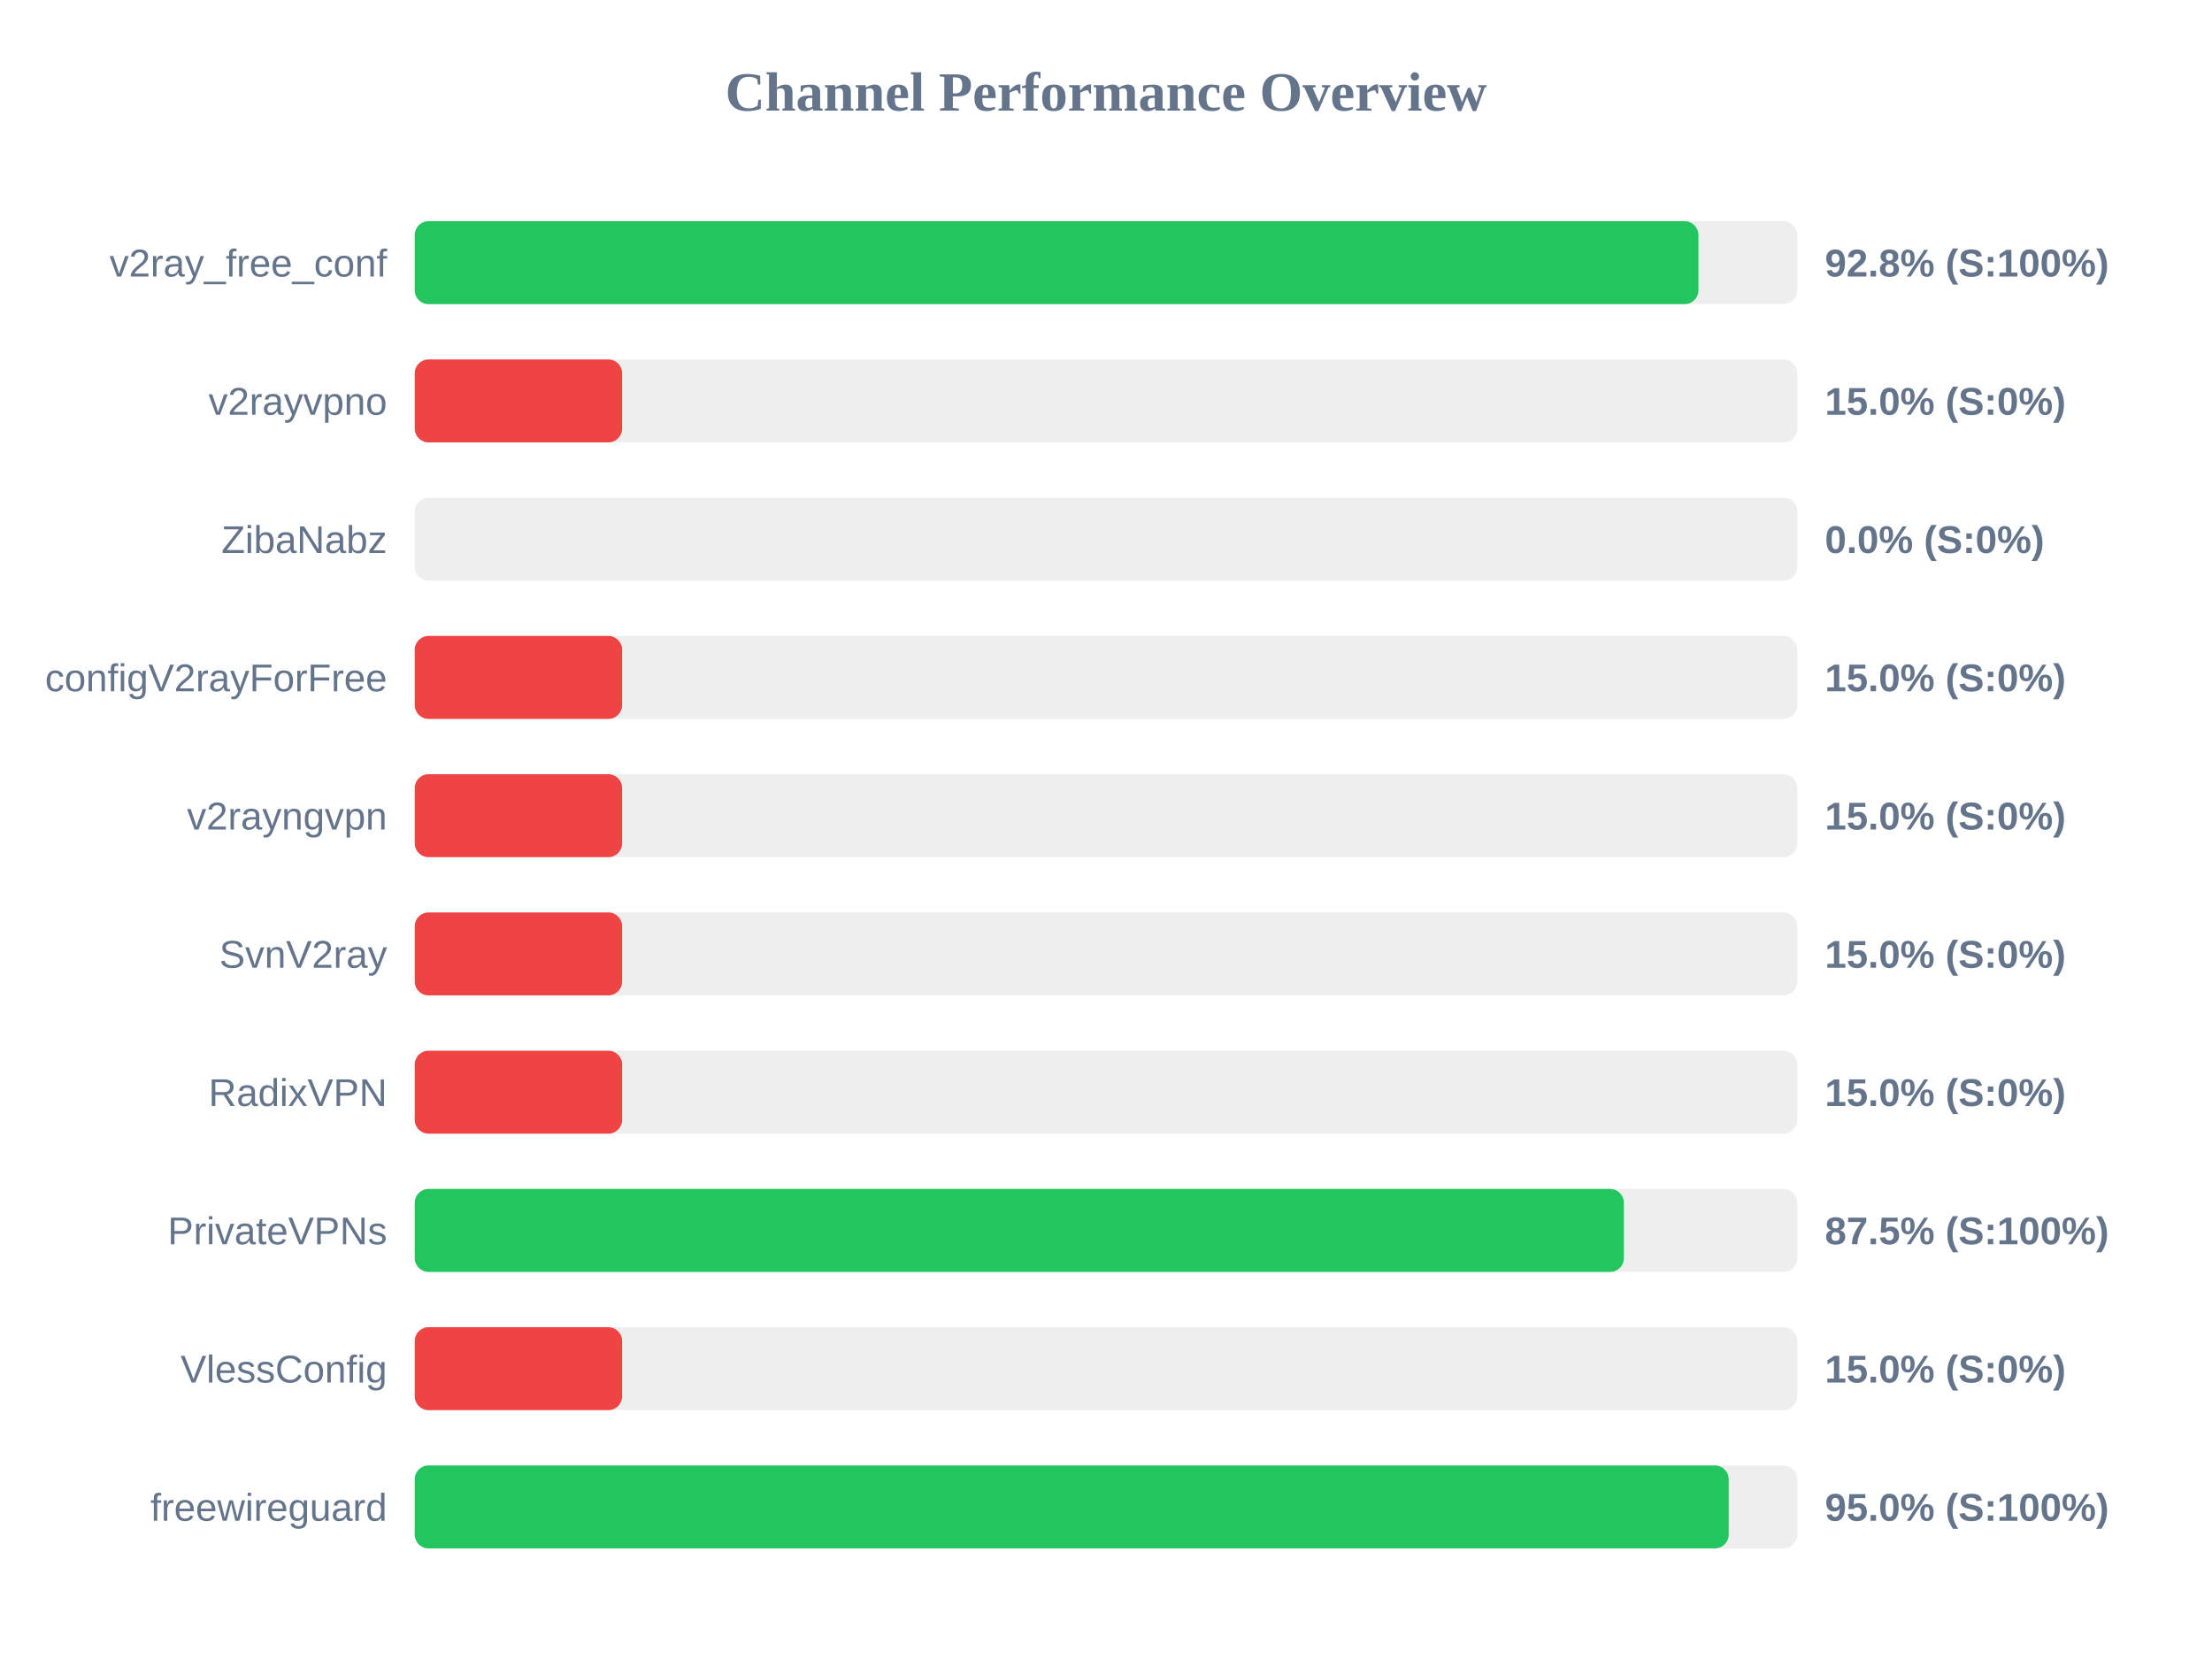
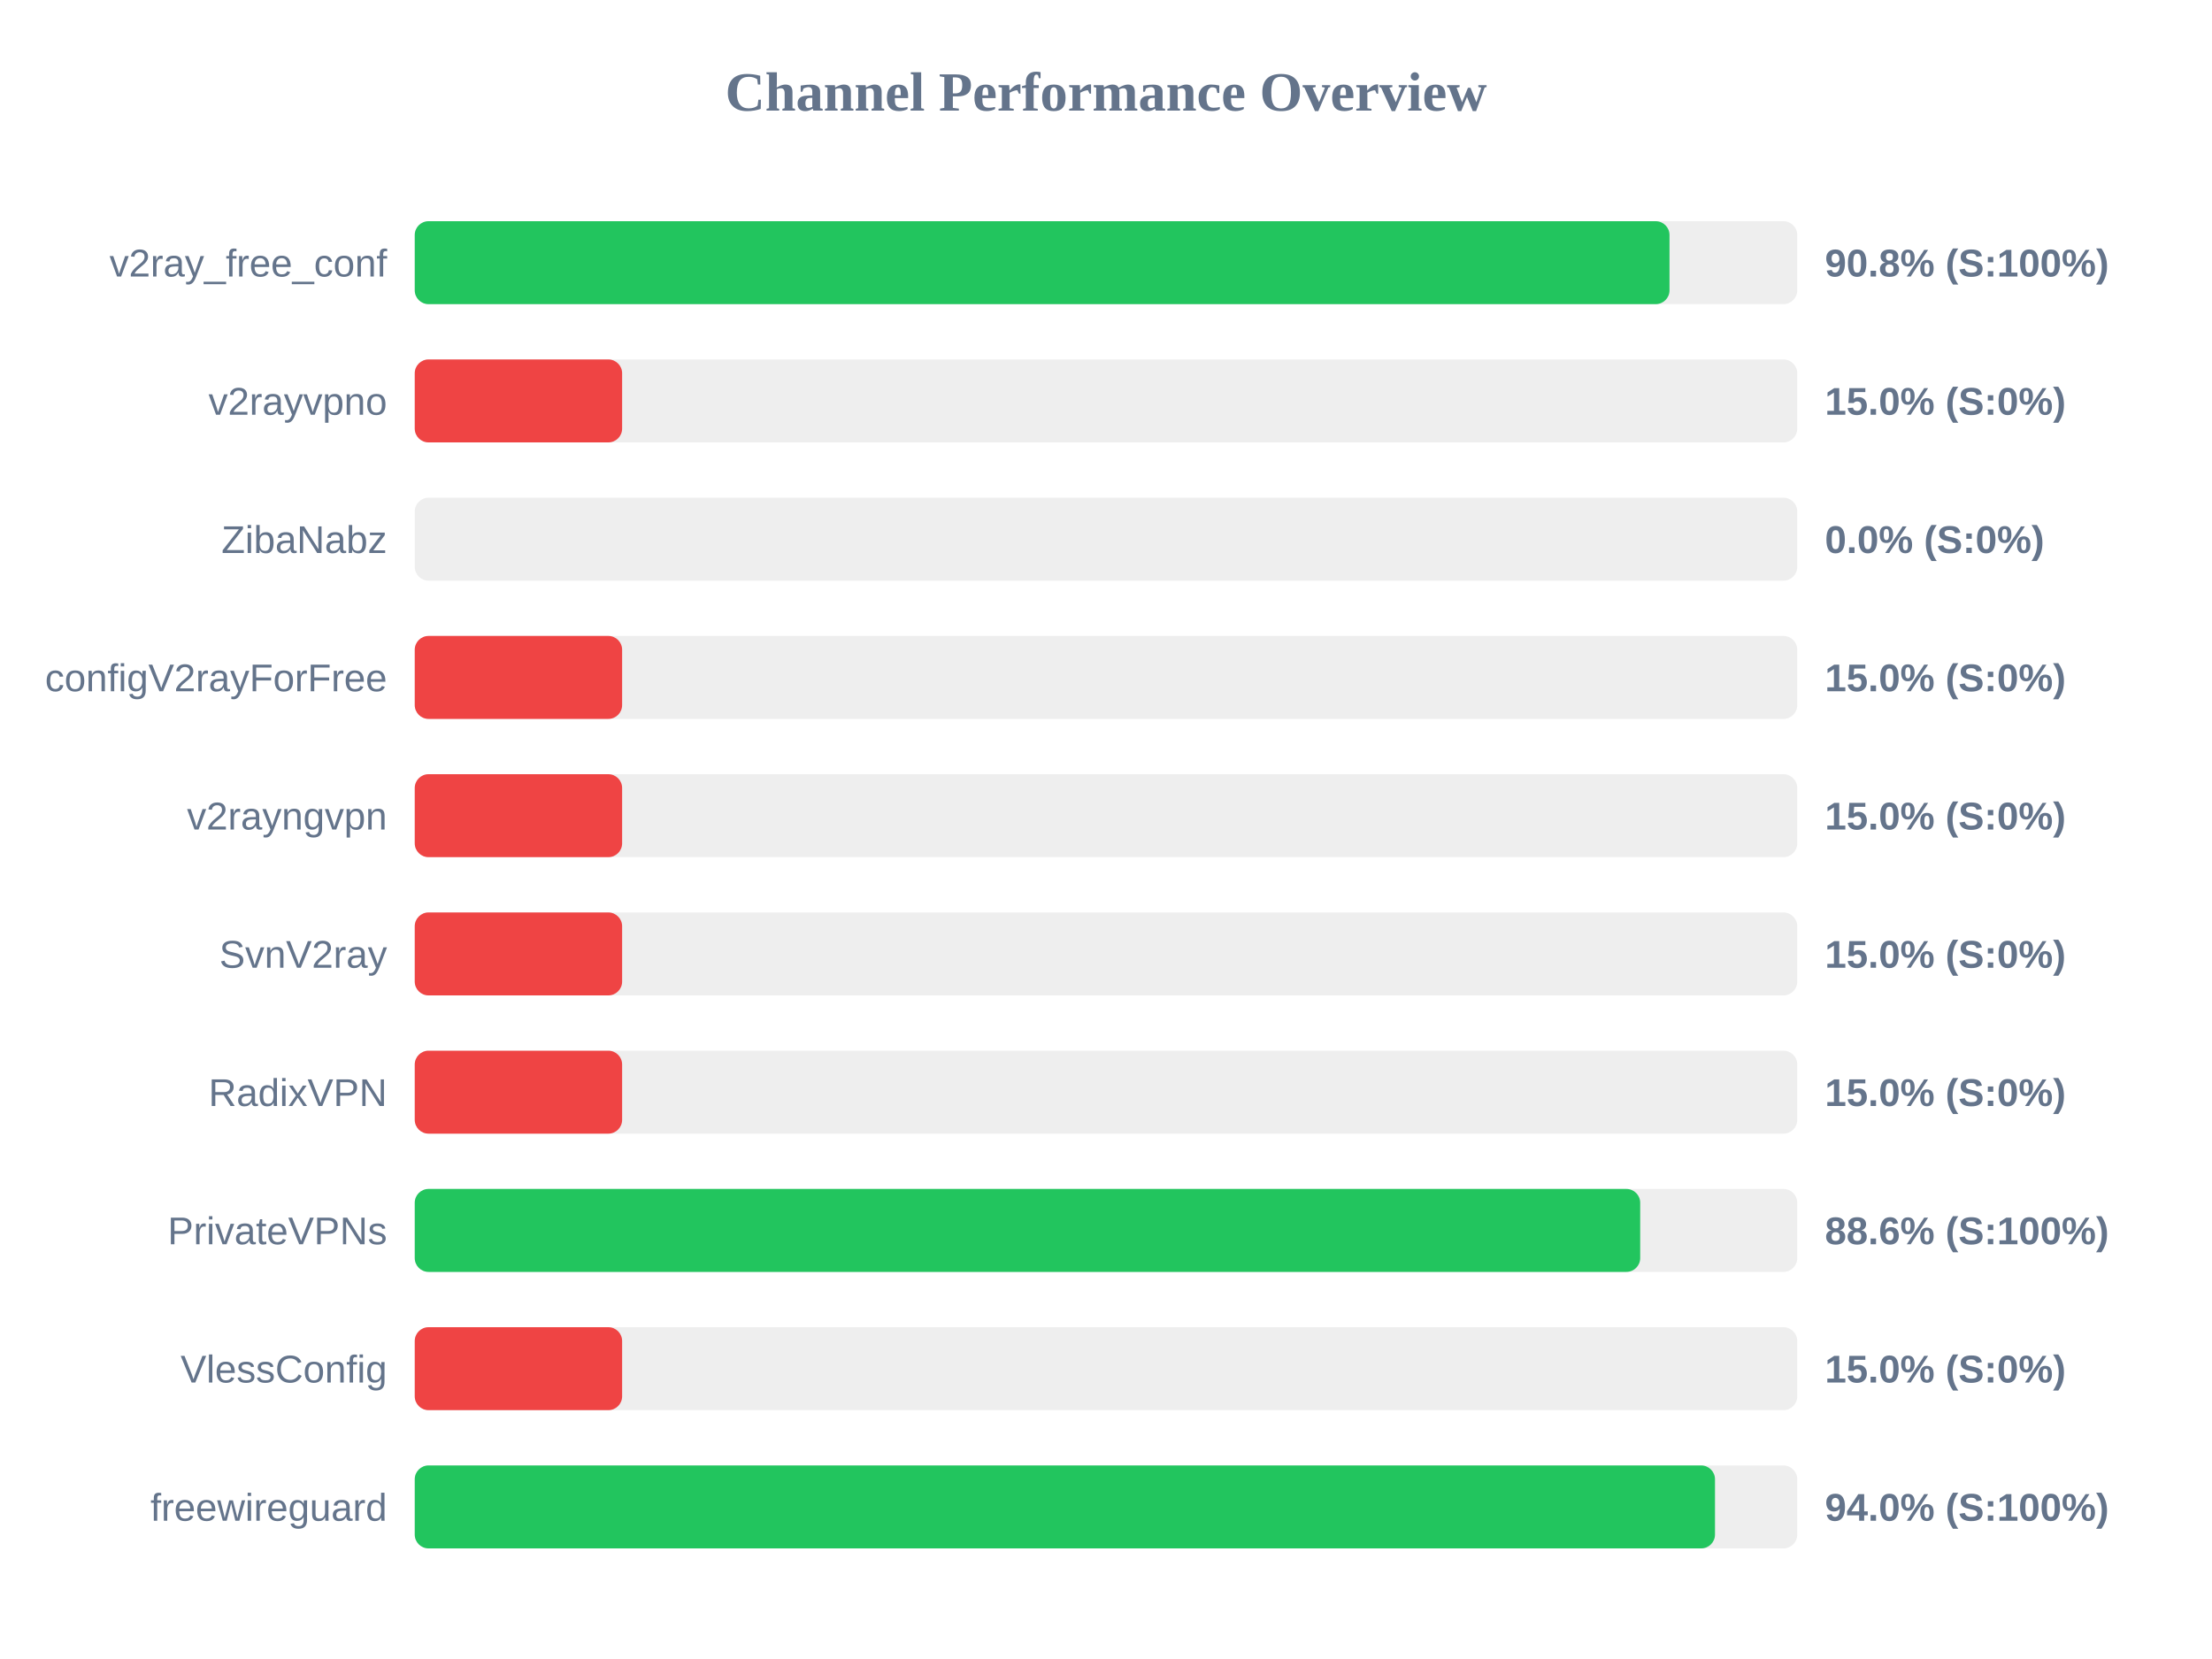
<svg xmlns="http://www.w3.org/2000/svg" width="800" height="600" version="1.1">
  <style>
        .row { font: 14px Arial; fill: #64748b; }
        .score { font: bold 14px Arial; fill: #64748b; }
    </style>
  <text x="400" y="40" text-anchor="middle" font-size="20px" font-weight="bold" fill="#64748b">Channel Performance Overview</text>
  <rect x="150" y="80" width="500" height="30" fill="#eee" rx="5" />
-   <rect x="150" y="80" width="464.25" height="30" fill="#22c55e" rx="5" />
+   <rect x="150" y="80" width="453.8" height="30" fill="#22c55e" rx="5" />
  <text x="140" y="100" text-anchor="end" class="row">v2ray_free_conf</text>
-   <text x="660" y="100" text-anchor="start" class="score">92.8% (S:100%)</text>
+   <text x="660" y="100" text-anchor="start" class="score">90.8% (S:100%)</text>
  <rect x="150" y="130" width="500" height="30" fill="#eee" rx="5" />
  <rect x="150" y="130" width="75.0" height="30" fill="#ef4444" rx="5" />
  <text x="140" y="150" text-anchor="end" class="row">v2rayvpno</text>
  <text x="660" y="150" text-anchor="start" class="score">15.0% (S:0%)</text>
  <rect x="150" y="180" width="500" height="30" fill="#eee" rx="5" />
  <rect x="150" y="180" width="0.0" height="30" fill="#ef4444" rx="5" />
  <text x="140" y="200" text-anchor="end" class="row">ZibaNabz</text>
  <text x="660" y="200" text-anchor="start" class="score">0.0% (S:0%)</text>
  <rect x="150" y="230" width="500" height="30" fill="#eee" rx="5" />
  <rect x="150" y="230" width="75.0" height="30" fill="#ef4444" rx="5" />
  <text x="140" y="250" text-anchor="end" class="row">configV2rayForFree</text>
  <text x="660" y="250" text-anchor="start" class="score">15.0% (S:0%)</text>
  <rect x="150" y="280" width="500" height="30" fill="#eee" rx="5" />
  <rect x="150" y="280" width="75.0" height="30" fill="#ef4444" rx="5" />
  <text x="140" y="300" text-anchor="end" class="row">v2rayngvpn</text>
  <text x="660" y="300" text-anchor="start" class="score">15.0% (S:0%)</text>
  <rect x="150" y="330" width="500" height="30" fill="#eee" rx="5" />
  <rect x="150" y="330" width="75.0" height="30" fill="#ef4444" rx="5" />
  <text x="140" y="350" text-anchor="end" class="row">SvnV2ray</text>
  <text x="660" y="350" text-anchor="start" class="score">15.0% (S:0%)</text>
  <rect x="150" y="380" width="500" height="30" fill="#eee" rx="5" />
  <rect x="150" y="380" width="75.0" height="30" fill="#ef4444" rx="5" />
  <text x="140" y="400" text-anchor="end" class="row">RadixVPN</text>
  <text x="660" y="400" text-anchor="start" class="score">15.0% (S:0%)</text>
  <rect x="150" y="430" width="500" height="30" fill="#eee" rx="5" />
-   <rect x="150" y="430" width="437.3" height="30" fill="#22c55e" rx="5" />
+   <rect x="150" y="430" width="443.2" height="30" fill="#22c55e" rx="5" />
  <text x="140" y="450" text-anchor="end" class="row">PrivateVPNs</text>
-   <text x="660" y="450" text-anchor="start" class="score">87.5% (S:100%)</text>
+   <text x="660" y="450" text-anchor="start" class="score">88.6% (S:100%)</text>
  <rect x="150" y="480" width="500" height="30" fill="#eee" rx="5" />
  <rect x="150" y="480" width="75.0" height="30" fill="#ef4444" rx="5" />
  <text x="140" y="500" text-anchor="end" class="row">VlessConfig</text>
  <text x="660" y="500" text-anchor="start" class="score">15.0% (S:0%)</text>
  <rect x="150" y="530" width="500" height="30" fill="#eee" rx="5" />
-   <rect x="150" y="530" width="475.2" height="30" fill="#22c55e" rx="5" />
+   <rect x="150" y="530" width="470.25" height="30" fill="#22c55e" rx="5" />
  <text x="140" y="550" text-anchor="end" class="row">freewireguard</text>
-   <text x="660" y="550" text-anchor="start" class="score">95.0% (S:100%)</text>
+   <text x="660" y="550" text-anchor="start" class="score">94.0% (S:100%)</text>
</svg>
